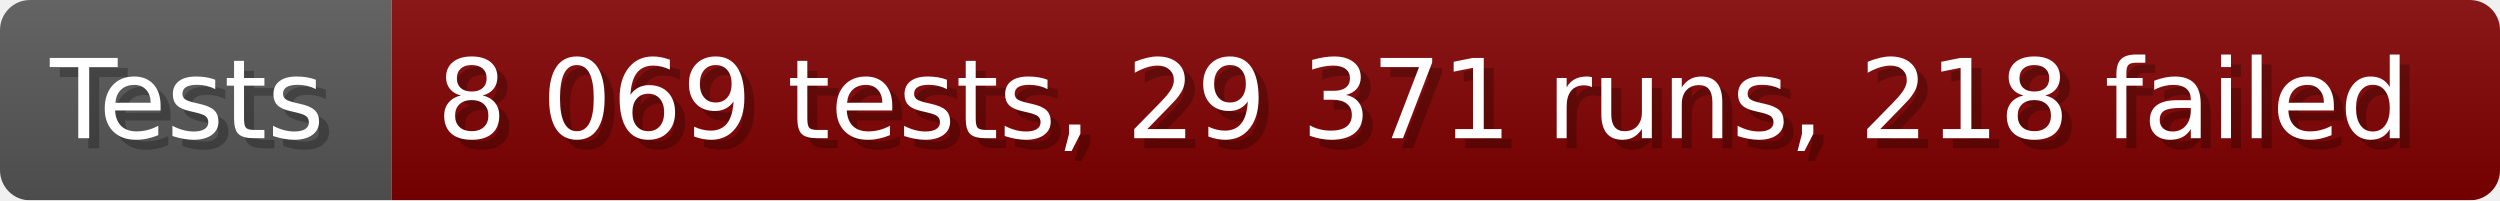
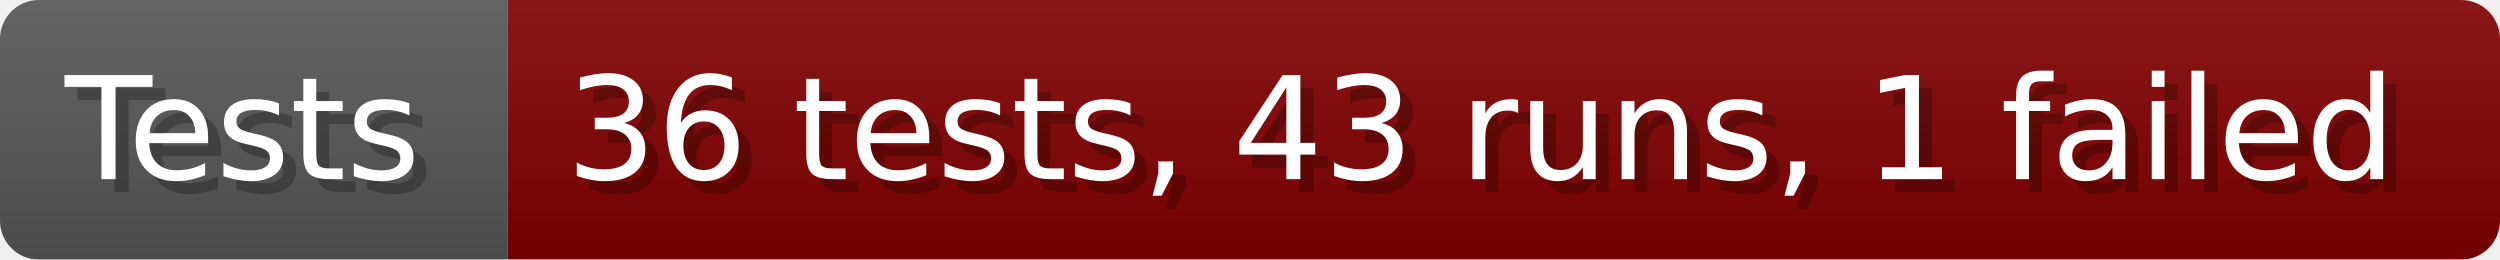
- <svg xmlns="http://www.w3.org/2000/svg" width="249.6" height="20" viewBox="0 0 2496 200" role="img" aria-label="Tests: 8 069 tests, 29 371 runs, 218 failed">
+ <svg xmlns="http://www.w3.org/2000/svg" width="192.6" height="20" viewBox="0 0 1926 200" role="img" aria-label="Tests: 36 tests, 43 runs, 1 failed">
  <linearGradient id="a" x2="0" y2="100%">
    <stop offset="0" stop-opacity=".1" stop-color="#EEE" />
    <stop offset="1" stop-opacity=".1" />
  </linearGradient>
  <mask id="m">
-     <rect width="2496" height="200" rx="30" fill="#FFF" />
+     <rect width="1926" height="200" rx="30" fill="#FFF" />
  </mask>
  <g mask="url(#m)">
    <rect width="391" height="200" fill="#555" />
-     <rect width="2105" height="200" fill="#800000" x="391" />
-     <rect width="2496" height="200" fill="url(#a)" />
+     <rect width="1535" height="200" fill="#800000" x="391" />
+     <rect width="1926" height="200" fill="url(#a)" />
  </g>
  <g aria-hidden="true" fill="#fff" text-anchor="start" font-family="Verdana,DejaVu Sans,sans-serif" font-size="110">
    <text x="60" y="148" textLength="291" fill="#000" opacity="0.25">Tests</text>
    <text x="50" y="138" textLength="291">Tests</text>
-     <text x="446" y="148" textLength="2005" fill="#000" opacity="0.25">8 069 tests, 29 371 runs, 218 failed</text>
-     <text x="436" y="138" textLength="2005">8 069 tests, 29 371 runs, 218 failed</text>
+     <text x="446" y="148" textLength="1435" fill="#000" opacity="0.25">36 tests, 43 runs, 1 failed</text>
+     <text x="436" y="138" textLength="1435">36 tests, 43 runs, 1 failed</text>
  </g>
</svg>
